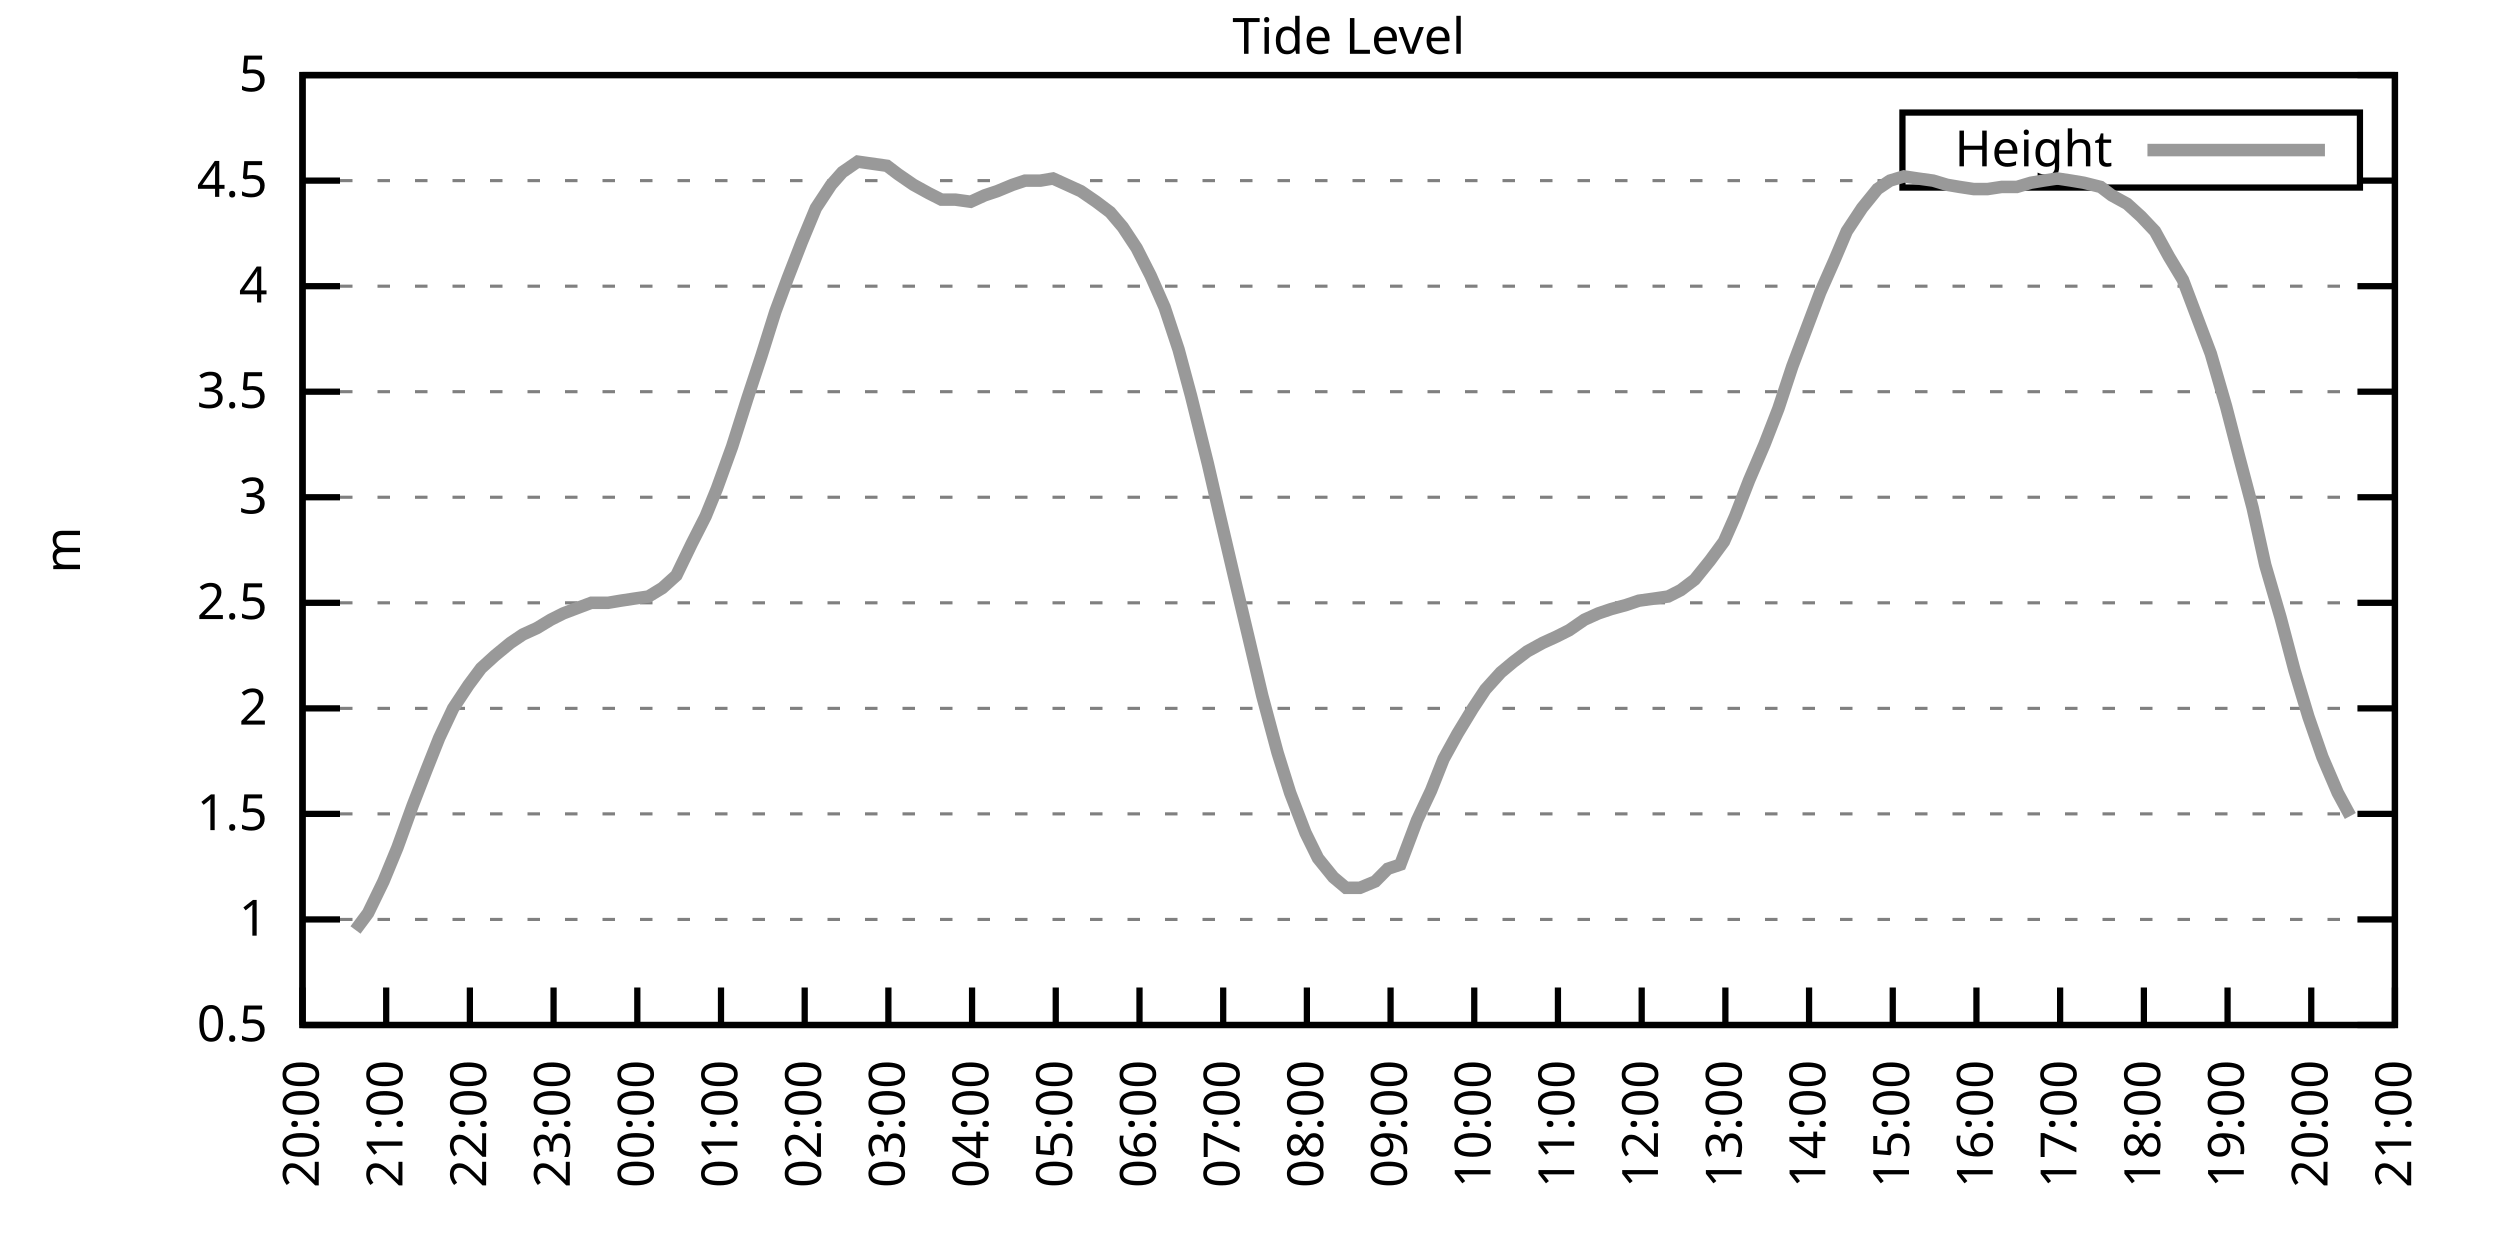
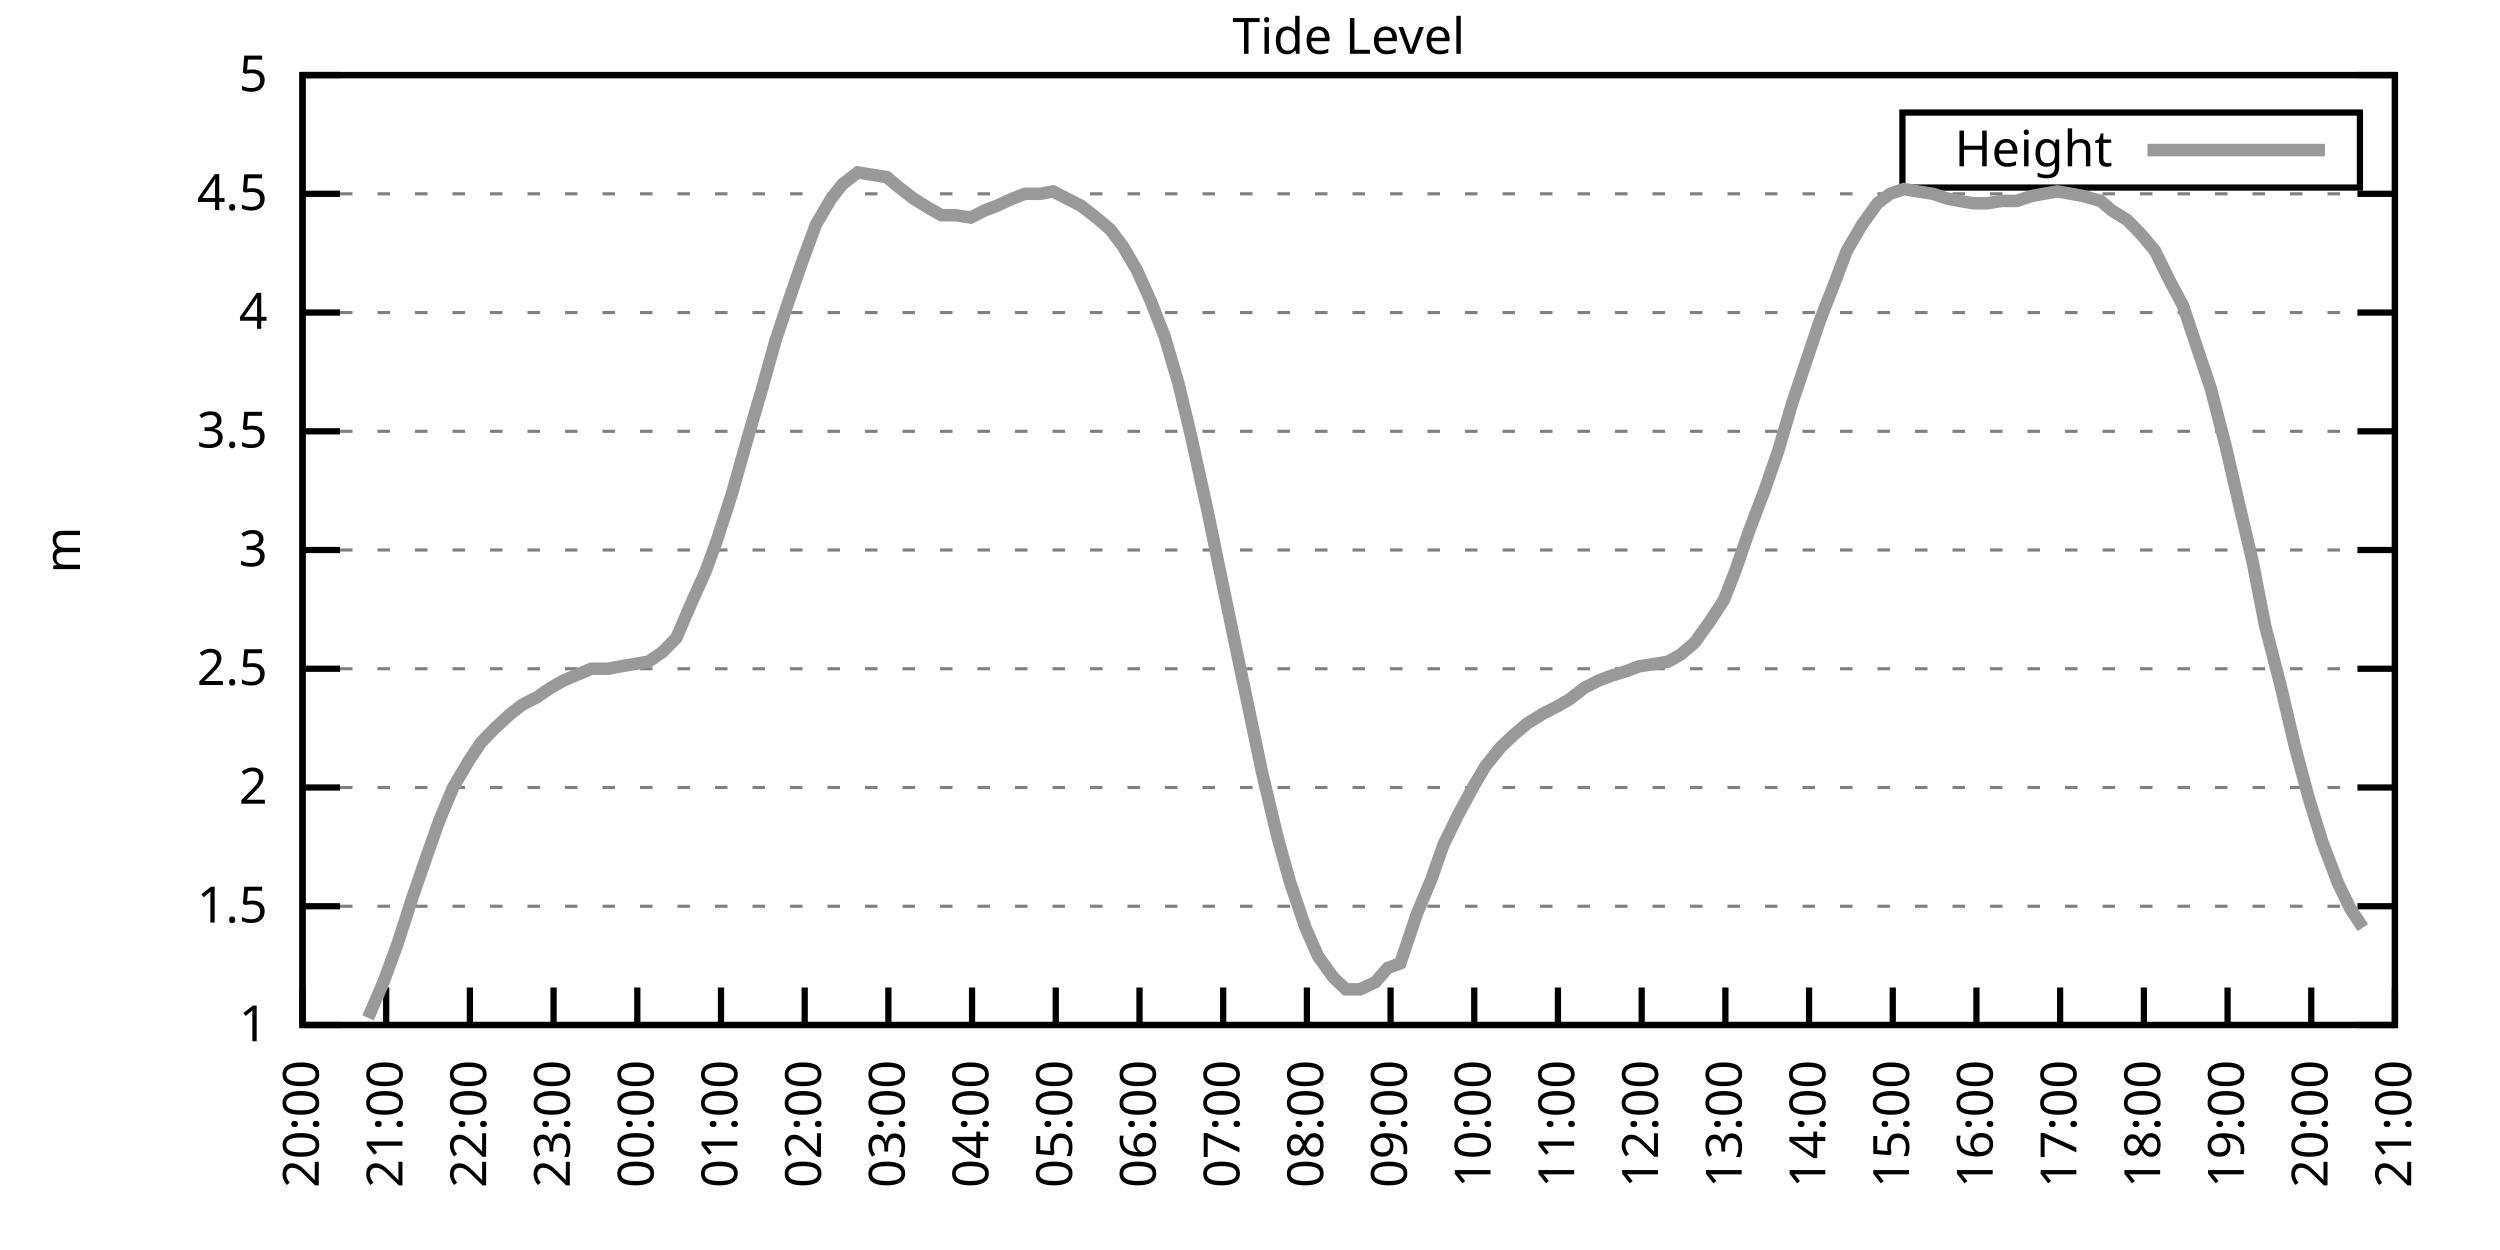
<svg xmlns="http://www.w3.org/2000/svg" xmlns:xlink="http://www.w3.org/1999/xlink" width="400" height="200" viewBox="0 0 400 200">
  <g id="gnuplot_canvas">
    <rect x="0" y="0" width="400" height="200" fill="none" />
    <defs>
      <circle id="gpDot" r="0.5" stroke-width="0.5" stroke="currentColor" />
      <path id="gpPt0" stroke-width="0.333" stroke="currentColor" d="M-1,0 h2 M0,-1 v2" />
      <path id="gpPt1" stroke-width="0.333" stroke="currentColor" d="M-1,-1 L1,1 M1,-1 L-1,1" />
      <path id="gpPt2" stroke-width="0.333" stroke="currentColor" d="M-1,0 L1,0 M0,-1 L0,1 M-1,-1 L1,1 M-1,1 L1,-1" />
      <rect id="gpPt3" stroke-width="0.333" stroke="currentColor" x="-1" y="-1" width="2" height="2" />
      <rect id="gpPt4" stroke-width="0.333" stroke="currentColor" fill="currentColor" x="-1" y="-1" width="2" height="2" />
      <circle id="gpPt5" stroke-width="0.333" stroke="currentColor" cx="0" cy="0" r="1" />
      <use xlink:href="#gpPt5" id="gpPt6" fill="currentColor" stroke="none" />
      <path id="gpPt7" stroke-width="0.333" stroke="currentColor" d="M0,-1.33 L-1.33,0.67 L1.33,0.67 z" />
      <use xlink:href="#gpPt7" id="gpPt8" fill="currentColor" stroke="none" />
      <use xlink:href="#gpPt7" id="gpPt9" stroke="currentColor" transform="rotate(180)" />
      <use xlink:href="#gpPt9" id="gpPt10" fill="currentColor" stroke="none" />
      <use xlink:href="#gpPt3" id="gpPt11" stroke="currentColor" transform="rotate(45)" />
      <use xlink:href="#gpPt11" id="gpPt12" fill="currentColor" stroke="none" />
      <path id="gpPt13" stroke-width="0.333" stroke="currentColor" d="M0,1.330 L1.265,0.411 L0.782,-1.067 L-0.782,-1.076 L-1.265,0.411 z" />
      <use xlink:href="#gpPt13" id="gpPt14" fill="currentColor" stroke="none" />
      <filter id="textbox" filterUnits="objectBoundingBox" x="0" y="0" height="1" width="1">
        <feFlood flood-color="white" flood-opacity="1" result="bgnd" />
        <feComposite in="SourceGraphic" in2="bgnd" operator="atop" />
      </filter>
      <filter id="greybox" filterUnits="objectBoundingBox" x="0" y="0" height="1" width="1">
        <feFlood flood-color="lightgrey" flood-opacity="1" result="grey" />
        <feComposite in="SourceGraphic" in2="grey" operator="atop" />
      </filter>
    </defs>
    <g fill="none" color="white" stroke="currentColor" stroke-width="1.00" stroke-linecap="butt" stroke-linejoin="miter">
</g>
    <g fill="none" color="black" stroke="currentColor" stroke-width="1.00" stroke-linecap="butt" stroke-linejoin="miter">
      <g stroke="none" shape-rendering="crispEdges">
        <polygon fill="rgb(255, 255, 255)" points="48.40,164.00 383.18,164.00 383.18,12.02 48.40,12.02 " />
      </g>
    </g>
    <g fill="none" color="black" stroke="currentColor" stroke-width="1.00" stroke-linecap="butt" stroke-linejoin="miter">
</g>
    <g fill="none" color="black" stroke="black" stroke-width="0.50" stroke-linecap="butt" stroke-linejoin="miter">
</g>
    <g fill="none" color="gray" stroke="currentColor" stroke-width="0.50" stroke-linecap="butt" stroke-linejoin="miter">
      <path stroke="gray" stroke-dasharray="2,4" class="gridline" d="M48.40,164.00 L383.19,164.00  " />
    </g>
    <g fill="none" color="gray" stroke="gray" stroke-width="1.00" stroke-linecap="butt" stroke-linejoin="miter">
</g>
    <g fill="none" color="black" stroke="currentColor" stroke-width="1.00" stroke-linecap="butt" stroke-linejoin="miter">
      <path stroke="black" d="M48.40,164.00 L54.40,164.00 M383.19,164.00 L377.19,164.00  " />
      <g transform="translate(42.80,166.60)" stroke="none" fill="black" font-family="Sans" font-size="8.00" text-anchor="end">
        <text>
-           <tspan font-family="Sans"> 0.5</tspan>
-         </text>
-       </g>
-     </g>
-     <g fill="none" color="black" stroke="currentColor" stroke-width="1.00" stroke-linecap="butt" stroke-linejoin="miter">
- </g>
-     <g fill="none" color="black" stroke="black" stroke-width="0.50" stroke-linecap="butt" stroke-linejoin="miter">
- </g>
-     <g fill="none" color="gray" stroke="currentColor" stroke-width="0.50" stroke-linecap="butt" stroke-linejoin="miter">
-       <path stroke="gray" stroke-dasharray="2,4" class="gridline" d="M48.40,147.11 L383.19,147.11  " />
-     </g>
-     <g fill="none" color="gray" stroke="gray" stroke-width="1.00" stroke-linecap="butt" stroke-linejoin="miter">
- </g>
-     <g fill="none" color="black" stroke="currentColor" stroke-width="1.00" stroke-linecap="butt" stroke-linejoin="miter">
-       <path stroke="black" d="M48.40,147.11 L54.40,147.11 M383.19,147.11 L377.19,147.11  " />
-       <g transform="translate(42.80,149.71)" stroke="none" fill="black" font-family="Sans" font-size="8.00" text-anchor="end">
-         <text>
          <tspan font-family="Sans"> 1</tspan>
        </text>
      </g>
    </g>
    <g fill="none" color="black" stroke="currentColor" stroke-width="1.00" stroke-linecap="butt" stroke-linejoin="miter">
</g>
    <g fill="none" color="black" stroke="black" stroke-width="0.50" stroke-linecap="butt" stroke-linejoin="miter">
</g>
    <g fill="none" color="gray" stroke="currentColor" stroke-width="0.50" stroke-linecap="butt" stroke-linejoin="miter">
-       <path stroke="gray" stroke-dasharray="2,4" class="gridline" d="M48.40,130.22 L383.19,130.22  " />
-     </g>
-     <g fill="none" color="gray" stroke="gray" stroke-width="1.00" stroke-linecap="butt" stroke-linejoin="miter">
- </g>
-     <g fill="none" color="black" stroke="currentColor" stroke-width="1.00" stroke-linecap="butt" stroke-linejoin="miter">
-       <path stroke="black" d="M48.40,130.22 L54.40,130.22 M383.19,130.22 L377.19,130.22  " />
-       <g transform="translate(42.80,132.82)" stroke="none" fill="black" font-family="Sans" font-size="8.00" text-anchor="end">
+       <path stroke="gray" stroke-dasharray="2,4" class="gridline" d="M48.40,145.00 L383.19,145.00  " />
+     </g>
+     <g fill="none" color="gray" stroke="gray" stroke-width="1.00" stroke-linecap="butt" stroke-linejoin="miter">
+ </g>
+     <g fill="none" color="black" stroke="currentColor" stroke-width="1.00" stroke-linecap="butt" stroke-linejoin="miter">
+       <path stroke="black" d="M48.40,145.00 L54.40,145.00 M383.19,145.00 L377.19,145.00  " />
+       <g transform="translate(42.80,147.60)" stroke="none" fill="black" font-family="Sans" font-size="8.00" text-anchor="end">
        <text>
          <tspan font-family="Sans"> 1.5</tspan>
        </text>
      </g>
    </g>
    <g fill="none" color="black" stroke="currentColor" stroke-width="1.00" stroke-linecap="butt" stroke-linejoin="miter">
</g>
    <g fill="none" color="black" stroke="black" stroke-width="0.50" stroke-linecap="butt" stroke-linejoin="miter">
</g>
    <g fill="none" color="gray" stroke="currentColor" stroke-width="0.50" stroke-linecap="butt" stroke-linejoin="miter">
-       <path stroke="gray" stroke-dasharray="2,4" class="gridline" d="M48.40,113.34 L383.19,113.34  " />
-     </g>
-     <g fill="none" color="gray" stroke="gray" stroke-width="1.00" stroke-linecap="butt" stroke-linejoin="miter">
- </g>
-     <g fill="none" color="black" stroke="currentColor" stroke-width="1.00" stroke-linecap="butt" stroke-linejoin="miter">
-       <path stroke="black" d="M48.40,113.34 L54.40,113.34 M383.19,113.34 L377.19,113.34  " />
-       <g transform="translate(42.80,115.94)" stroke="none" fill="black" font-family="Sans" font-size="8.00" text-anchor="end">
+       <path stroke="gray" stroke-dasharray="2,4" class="gridline" d="M48.40,126.00 L383.19,126.00  " />
+     </g>
+     <g fill="none" color="gray" stroke="gray" stroke-width="1.00" stroke-linecap="butt" stroke-linejoin="miter">
+ </g>
+     <g fill="none" color="black" stroke="currentColor" stroke-width="1.00" stroke-linecap="butt" stroke-linejoin="miter">
+       <path stroke="black" d="M48.40,126.00 L54.40,126.00 M383.19,126.00 L377.19,126.00  " />
+       <g transform="translate(42.80,128.60)" stroke="none" fill="black" font-family="Sans" font-size="8.00" text-anchor="end">
        <text>
          <tspan font-family="Sans"> 2</tspan>
        </text>
      </g>
    </g>
    <g fill="none" color="black" stroke="currentColor" stroke-width="1.00" stroke-linecap="butt" stroke-linejoin="miter">
</g>
    <g fill="none" color="black" stroke="black" stroke-width="0.50" stroke-linecap="butt" stroke-linejoin="miter">
</g>
    <g fill="none" color="gray" stroke="currentColor" stroke-width="0.50" stroke-linecap="butt" stroke-linejoin="miter">
-       <path stroke="gray" stroke-dasharray="2,4" class="gridline" d="M48.40,96.45 L383.19,96.45  " />
-     </g>
-     <g fill="none" color="gray" stroke="gray" stroke-width="1.00" stroke-linecap="butt" stroke-linejoin="miter">
- </g>
-     <g fill="none" color="black" stroke="currentColor" stroke-width="1.00" stroke-linecap="butt" stroke-linejoin="miter">
-       <path stroke="black" d="M48.40,96.45 L54.40,96.45 M383.19,96.45 L377.19,96.45  " />
-       <g transform="translate(42.80,99.05)" stroke="none" fill="black" font-family="Sans" font-size="8.00" text-anchor="end">
+       <path stroke="gray" stroke-dasharray="2,4" class="gridline" d="M48.40,107.00 L383.19,107.00  " />
+     </g>
+     <g fill="none" color="gray" stroke="gray" stroke-width="1.00" stroke-linecap="butt" stroke-linejoin="miter">
+ </g>
+     <g fill="none" color="black" stroke="currentColor" stroke-width="1.00" stroke-linecap="butt" stroke-linejoin="miter">
+       <path stroke="black" d="M48.40,107.00 L54.40,107.00 M383.19,107.00 L377.19,107.00  " />
+       <g transform="translate(42.80,109.60)" stroke="none" fill="black" font-family="Sans" font-size="8.00" text-anchor="end">
        <text>
          <tspan font-family="Sans"> 2.5</tspan>
        </text>
      </g>
    </g>
    <g fill="none" color="black" stroke="currentColor" stroke-width="1.00" stroke-linecap="butt" stroke-linejoin="miter">
</g>
    <g fill="none" color="black" stroke="black" stroke-width="0.50" stroke-linecap="butt" stroke-linejoin="miter">
</g>
    <g fill="none" color="gray" stroke="currentColor" stroke-width="0.50" stroke-linecap="butt" stroke-linejoin="miter">
-       <path stroke="gray" stroke-dasharray="2,4" class="gridline" d="M48.40,79.56 L383.19,79.56  " />
-     </g>
-     <g fill="none" color="gray" stroke="gray" stroke-width="1.00" stroke-linecap="butt" stroke-linejoin="miter">
- </g>
-     <g fill="none" color="black" stroke="currentColor" stroke-width="1.00" stroke-linecap="butt" stroke-linejoin="miter">
-       <path stroke="black" d="M48.40,79.56 L54.40,79.56 M383.19,79.56 L377.19,79.56  " />
-       <g transform="translate(42.80,82.16)" stroke="none" fill="black" font-family="Sans" font-size="8.00" text-anchor="end">
+       <path stroke="gray" stroke-dasharray="2,4" class="gridline" d="M48.40,88.00 L383.19,88.00  " />
+     </g>
+     <g fill="none" color="gray" stroke="gray" stroke-width="1.00" stroke-linecap="butt" stroke-linejoin="miter">
+ </g>
+     <g fill="none" color="black" stroke="currentColor" stroke-width="1.00" stroke-linecap="butt" stroke-linejoin="miter">
+       <path stroke="black" d="M48.40,88.00 L54.40,88.00 M383.19,88.00 L377.19,88.00  " />
+       <g transform="translate(42.80,90.60)" stroke="none" fill="black" font-family="Sans" font-size="8.00" text-anchor="end">
        <text>
          <tspan font-family="Sans"> 3</tspan>
        </text>
      </g>
    </g>
    <g fill="none" color="black" stroke="currentColor" stroke-width="1.00" stroke-linecap="butt" stroke-linejoin="miter">
</g>
    <g fill="none" color="black" stroke="black" stroke-width="0.50" stroke-linecap="butt" stroke-linejoin="miter">
</g>
    <g fill="none" color="gray" stroke="currentColor" stroke-width="0.50" stroke-linecap="butt" stroke-linejoin="miter">
-       <path stroke="gray" stroke-dasharray="2,4" class="gridline" d="M48.40,62.67 L383.19,62.67  " />
-     </g>
-     <g fill="none" color="gray" stroke="gray" stroke-width="1.00" stroke-linecap="butt" stroke-linejoin="miter">
- </g>
-     <g fill="none" color="black" stroke="currentColor" stroke-width="1.00" stroke-linecap="butt" stroke-linejoin="miter">
-       <path stroke="black" d="M48.40,62.67 L54.40,62.67 M383.19,62.67 L377.19,62.67  " />
-       <g transform="translate(42.80,65.27)" stroke="none" fill="black" font-family="Sans" font-size="8.00" text-anchor="end">
+       <path stroke="gray" stroke-dasharray="2,4" class="gridline" d="M48.40,69.01 L383.19,69.01  " />
+     </g>
+     <g fill="none" color="gray" stroke="gray" stroke-width="1.00" stroke-linecap="butt" stroke-linejoin="miter">
+ </g>
+     <g fill="none" color="black" stroke="currentColor" stroke-width="1.00" stroke-linecap="butt" stroke-linejoin="miter">
+       <path stroke="black" d="M48.40,69.01 L54.40,69.01 M383.19,69.01 L377.19,69.01  " />
+       <g transform="translate(42.80,71.61)" stroke="none" fill="black" font-family="Sans" font-size="8.00" text-anchor="end">
        <text>
          <tspan font-family="Sans"> 3.5</tspan>
        </text>
      </g>
    </g>
    <g fill="none" color="black" stroke="currentColor" stroke-width="1.00" stroke-linecap="butt" stroke-linejoin="miter">
</g>
    <g fill="none" color="black" stroke="black" stroke-width="0.50" stroke-linecap="butt" stroke-linejoin="miter">
</g>
    <g fill="none" color="gray" stroke="currentColor" stroke-width="0.50" stroke-linecap="butt" stroke-linejoin="miter">
-       <path stroke="gray" stroke-dasharray="2,4" class="gridline" d="M48.40,45.79 L383.19,45.79  " />
-     </g>
-     <g fill="none" color="gray" stroke="gray" stroke-width="1.00" stroke-linecap="butt" stroke-linejoin="miter">
- </g>
-     <g fill="none" color="black" stroke="currentColor" stroke-width="1.00" stroke-linecap="butt" stroke-linejoin="miter">
-       <path stroke="black" d="M48.40,45.79 L54.40,45.79 M383.19,45.79 L377.19,45.79  " />
-       <g transform="translate(42.80,48.39)" stroke="none" fill="black" font-family="Sans" font-size="8.00" text-anchor="end">
+       <path stroke="gray" stroke-dasharray="2,4" class="gridline" d="M48.40,50.01 L383.19,50.01  " />
+     </g>
+     <g fill="none" color="gray" stroke="gray" stroke-width="1.00" stroke-linecap="butt" stroke-linejoin="miter">
+ </g>
+     <g fill="none" color="black" stroke="currentColor" stroke-width="1.00" stroke-linecap="butt" stroke-linejoin="miter">
+       <path stroke="black" d="M48.40,50.01 L54.40,50.01 M383.19,50.01 L377.19,50.01  " />
+       <g transform="translate(42.80,52.61)" stroke="none" fill="black" font-family="Sans" font-size="8.00" text-anchor="end">
        <text>
          <tspan font-family="Sans"> 4</tspan>
        </text>
      </g>
    </g>
    <g fill="none" color="black" stroke="currentColor" stroke-width="1.00" stroke-linecap="butt" stroke-linejoin="miter">
</g>
    <g fill="none" color="black" stroke="black" stroke-width="0.50" stroke-linecap="butt" stroke-linejoin="miter">
</g>
    <g fill="none" color="gray" stroke="currentColor" stroke-width="0.50" stroke-linecap="butt" stroke-linejoin="miter">
-       <path stroke="gray" stroke-dasharray="2,4" class="gridline" d="M48.40,28.90 L304.39,28.90 M377.59,28.90 L383.19,28.90  " />
-     </g>
-     <g fill="none" color="gray" stroke="gray" stroke-width="1.00" stroke-linecap="butt" stroke-linejoin="miter">
- </g>
-     <g fill="none" color="black" stroke="currentColor" stroke-width="1.00" stroke-linecap="butt" stroke-linejoin="miter">
-       <path stroke="black" d="M48.40,28.90 L54.40,28.90 M383.19,28.90 L377.19,28.90  " />
-       <g transform="translate(42.80,31.50)" stroke="none" fill="black" font-family="Sans" font-size="8.00" text-anchor="end">
+       <path stroke="gray" stroke-dasharray="2,4" class="gridline" d="M48.40,31.01 L383.19,31.01  " />
+     </g>
+     <g fill="none" color="gray" stroke="gray" stroke-width="1.00" stroke-linecap="butt" stroke-linejoin="miter">
+ </g>
+     <g fill="none" color="black" stroke="currentColor" stroke-width="1.00" stroke-linecap="butt" stroke-linejoin="miter">
+       <path stroke="black" d="M48.40,31.01 L54.40,31.01 M383.19,31.01 L377.19,31.01  " />
+       <g transform="translate(42.80,33.61)" stroke="none" fill="black" font-family="Sans" font-size="8.00" text-anchor="end">
        <text>
          <tspan font-family="Sans"> 4.5</tspan>
        </text>
      </g>
    </g>
    <g fill="none" color="black" stroke="currentColor" stroke-width="1.00" stroke-linecap="butt" stroke-linejoin="miter">
</g>
    <g fill="none" color="black" stroke="black" stroke-width="0.50" stroke-linecap="butt" stroke-linejoin="miter">
</g>
    <g fill="none" color="gray" stroke="currentColor" stroke-width="0.50" stroke-linecap="butt" stroke-linejoin="miter">
      <path stroke="gray" stroke-dasharray="2,4" class="gridline" d="M48.40,12.01 L383.19,12.01  " />
    </g>
    <g fill="none" color="gray" stroke="gray" stroke-width="1.00" stroke-linecap="butt" stroke-linejoin="miter">
</g>
    <g fill="none" color="black" stroke="currentColor" stroke-width="1.00" stroke-linecap="butt" stroke-linejoin="miter">
      <path stroke="black" d="M48.40,12.01 L54.40,12.01 M383.19,12.01 L377.19,12.01  " />
      <g transform="translate(42.80,14.61)" stroke="none" fill="black" font-family="Sans" font-size="8.00" text-anchor="end">
        <text>
          <tspan font-family="Sans"> 5</tspan>
        </text>
      </g>
    </g>
    <g fill="none" color="black" stroke="currentColor" stroke-width="1.00" stroke-linecap="butt" stroke-linejoin="miter">
      <path stroke="black" d="M48.40,164.00 L48.40,158.00  " />
      <g transform="translate(51.00,169.60) rotate(270.00)" stroke="none" fill="black" font-family="Sans" font-size="8.00" text-anchor="end">
        <text>
          <tspan font-family="Sans">20:00</tspan>
        </text>
      </g>
    </g>
    <g fill="none" color="black" stroke="currentColor" stroke-width="1.00" stroke-linecap="butt" stroke-linejoin="miter">
      <path stroke="black" d="M61.79,164.00 L61.79,158.00  " />
      <g transform="translate(64.39,169.60) rotate(270.00)" stroke="none" fill="black" font-family="Sans" font-size="8.00" text-anchor="end">
        <text>
          <tspan font-family="Sans">21:00</tspan>
        </text>
      </g>
    </g>
    <g fill="none" color="black" stroke="currentColor" stroke-width="1.00" stroke-linecap="butt" stroke-linejoin="miter">
      <path stroke="black" d="M75.18,164.00 L75.18,158.00  " />
      <g transform="translate(77.78,169.60) rotate(270.00)" stroke="none" fill="black" font-family="Sans" font-size="8.00" text-anchor="end">
        <text>
          <tspan font-family="Sans">22:00</tspan>
        </text>
      </g>
    </g>
    <g fill="none" color="black" stroke="currentColor" stroke-width="1.00" stroke-linecap="butt" stroke-linejoin="miter">
      <path stroke="black" d="M88.57,164.00 L88.57,158.00  " />
      <g transform="translate(91.17,169.60) rotate(270.00)" stroke="none" fill="black" font-family="Sans" font-size="8.00" text-anchor="end">
        <text>
          <tspan font-family="Sans">23:00</tspan>
        </text>
      </g>
    </g>
    <g fill="none" color="black" stroke="currentColor" stroke-width="1.00" stroke-linecap="butt" stroke-linejoin="miter">
      <path stroke="black" d="M101.97,164.00 L101.97,158.00  " />
      <g transform="translate(104.57,169.60) rotate(270.00)" stroke="none" fill="black" font-family="Sans" font-size="8.00" text-anchor="end">
        <text>
          <tspan font-family="Sans">00:00</tspan>
        </text>
      </g>
    </g>
    <g fill="none" color="black" stroke="currentColor" stroke-width="1.00" stroke-linecap="butt" stroke-linejoin="miter">
      <path stroke="black" d="M115.36,164.00 L115.36,158.00  " />
      <g transform="translate(117.96,169.60) rotate(270.00)" stroke="none" fill="black" font-family="Sans" font-size="8.00" text-anchor="end">
        <text>
          <tspan font-family="Sans">01:00</tspan>
        </text>
      </g>
    </g>
    <g fill="none" color="black" stroke="currentColor" stroke-width="1.00" stroke-linecap="butt" stroke-linejoin="miter">
      <path stroke="black" d="M128.75,164.00 L128.75,158.00  " />
      <g transform="translate(131.35,169.60) rotate(270.00)" stroke="none" fill="black" font-family="Sans" font-size="8.00" text-anchor="end">
        <text>
          <tspan font-family="Sans">02:00</tspan>
        </text>
      </g>
    </g>
    <g fill="none" color="black" stroke="currentColor" stroke-width="1.00" stroke-linecap="butt" stroke-linejoin="miter">
      <path stroke="black" d="M142.14,164.00 L142.14,158.00  " />
      <g transform="translate(144.74,169.60) rotate(270.00)" stroke="none" fill="black" font-family="Sans" font-size="8.00" text-anchor="end">
        <text>
          <tspan font-family="Sans">03:00</tspan>
        </text>
      </g>
    </g>
    <g fill="none" color="black" stroke="currentColor" stroke-width="1.00" stroke-linecap="butt" stroke-linejoin="miter">
      <path stroke="black" d="M155.53,164.00 L155.53,158.00  " />
      <g transform="translate(158.13,169.60) rotate(270.00)" stroke="none" fill="black" font-family="Sans" font-size="8.00" text-anchor="end">
        <text>
          <tspan font-family="Sans">04:00</tspan>
        </text>
      </g>
    </g>
    <g fill="none" color="black" stroke="currentColor" stroke-width="1.00" stroke-linecap="butt" stroke-linejoin="miter">
      <path stroke="black" d="M168.92,164.00 L168.92,158.00  " />
      <g transform="translate(171.52,169.60) rotate(270.00)" stroke="none" fill="black" font-family="Sans" font-size="8.00" text-anchor="end">
        <text>
          <tspan font-family="Sans">05:00</tspan>
        </text>
      </g>
    </g>
    <g fill="none" color="black" stroke="currentColor" stroke-width="1.00" stroke-linecap="butt" stroke-linejoin="miter">
      <path stroke="black" d="M182.32,164.00 L182.32,158.00  " />
      <g transform="translate(184.92,169.60) rotate(270.00)" stroke="none" fill="black" font-family="Sans" font-size="8.00" text-anchor="end">
        <text>
          <tspan font-family="Sans">06:00</tspan>
        </text>
      </g>
    </g>
    <g fill="none" color="black" stroke="currentColor" stroke-width="1.00" stroke-linecap="butt" stroke-linejoin="miter">
      <path stroke="black" d="M195.71,164.00 L195.71,158.00  " />
      <g transform="translate(198.31,169.60) rotate(270.00)" stroke="none" fill="black" font-family="Sans" font-size="8.00" text-anchor="end">
        <text>
          <tspan font-family="Sans">07:00</tspan>
        </text>
      </g>
    </g>
    <g fill="none" color="black" stroke="currentColor" stroke-width="1.00" stroke-linecap="butt" stroke-linejoin="miter">
      <path stroke="black" d="M209.10,164.00 L209.10,158.00  " />
      <g transform="translate(211.70,169.60) rotate(270.00)" stroke="none" fill="black" font-family="Sans" font-size="8.00" text-anchor="end">
        <text>
          <tspan font-family="Sans">08:00</tspan>
        </text>
      </g>
    </g>
    <g fill="none" color="black" stroke="currentColor" stroke-width="1.00" stroke-linecap="butt" stroke-linejoin="miter">
      <path stroke="black" d="M222.49,164.00 L222.49,158.00  " />
      <g transform="translate(225.09,169.60) rotate(270.00)" stroke="none" fill="black" font-family="Sans" font-size="8.00" text-anchor="end">
        <text>
          <tspan font-family="Sans">09:00</tspan>
        </text>
      </g>
    </g>
    <g fill="none" color="black" stroke="currentColor" stroke-width="1.00" stroke-linecap="butt" stroke-linejoin="miter">
      <path stroke="black" d="M235.88,164.00 L235.88,158.00  " />
      <g transform="translate(238.48,169.60) rotate(270.00)" stroke="none" fill="black" font-family="Sans" font-size="8.00" text-anchor="end">
        <text>
          <tspan font-family="Sans">10:00</tspan>
        </text>
      </g>
    </g>
    <g fill="none" color="black" stroke="currentColor" stroke-width="1.00" stroke-linecap="butt" stroke-linejoin="miter">
      <path stroke="black" d="M249.27,164.00 L249.27,158.00  " />
      <g transform="translate(251.87,169.60) rotate(270.00)" stroke="none" fill="black" font-family="Sans" font-size="8.00" text-anchor="end">
        <text>
          <tspan font-family="Sans">11:00</tspan>
        </text>
      </g>
    </g>
    <g fill="none" color="black" stroke="currentColor" stroke-width="1.00" stroke-linecap="butt" stroke-linejoin="miter">
      <path stroke="black" d="M262.67,164.00 L262.67,158.00  " />
      <g transform="translate(265.27,169.60) rotate(270.00)" stroke="none" fill="black" font-family="Sans" font-size="8.00" text-anchor="end">
        <text>
          <tspan font-family="Sans">12:00</tspan>
        </text>
      </g>
    </g>
    <g fill="none" color="black" stroke="currentColor" stroke-width="1.00" stroke-linecap="butt" stroke-linejoin="miter">
      <path stroke="black" d="M276.06,164.00 L276.06,158.00  " />
      <g transform="translate(278.66,169.60) rotate(270.00)" stroke="none" fill="black" font-family="Sans" font-size="8.00" text-anchor="end">
        <text>
          <tspan font-family="Sans">13:00</tspan>
        </text>
      </g>
    </g>
    <g fill="none" color="black" stroke="currentColor" stroke-width="1.00" stroke-linecap="butt" stroke-linejoin="miter">
      <path stroke="black" d="M289.45,164.00 L289.45,158.00  " />
      <g transform="translate(292.05,169.60) rotate(270.00)" stroke="none" fill="black" font-family="Sans" font-size="8.00" text-anchor="end">
        <text>
          <tspan font-family="Sans">14:00</tspan>
        </text>
      </g>
    </g>
    <g fill="none" color="black" stroke="currentColor" stroke-width="1.00" stroke-linecap="butt" stroke-linejoin="miter">
      <path stroke="black" d="M302.84,164.00 L302.84,158.00  " />
      <g transform="translate(305.44,169.60) rotate(270.00)" stroke="none" fill="black" font-family="Sans" font-size="8.00" text-anchor="end">
        <text>
          <tspan font-family="Sans">15:00</tspan>
        </text>
      </g>
    </g>
    <g fill="none" color="black" stroke="currentColor" stroke-width="1.00" stroke-linecap="butt" stroke-linejoin="miter">
      <path stroke="black" d="M316.23,164.00 L316.23,158.00  " />
      <g transform="translate(318.83,169.60) rotate(270.00)" stroke="none" fill="black" font-family="Sans" font-size="8.00" text-anchor="end">
        <text>
          <tspan font-family="Sans">16:00</tspan>
        </text>
      </g>
    </g>
    <g fill="none" color="black" stroke="currentColor" stroke-width="1.00" stroke-linecap="butt" stroke-linejoin="miter">
      <path stroke="black" d="M329.62,164.00 L329.62,158.00  " />
      <g transform="translate(332.22,169.60) rotate(270.00)" stroke="none" fill="black" font-family="Sans" font-size="8.00" text-anchor="end">
        <text>
          <tspan font-family="Sans">17:00</tspan>
        </text>
      </g>
    </g>
    <g fill="none" color="black" stroke="currentColor" stroke-width="1.00" stroke-linecap="butt" stroke-linejoin="miter">
      <path stroke="black" d="M343.02,164.00 L343.02,158.00  " />
      <g transform="translate(345.62,169.60) rotate(270.00)" stroke="none" fill="black" font-family="Sans" font-size="8.00" text-anchor="end">
        <text>
          <tspan font-family="Sans">18:00</tspan>
        </text>
      </g>
    </g>
    <g fill="none" color="black" stroke="currentColor" stroke-width="1.00" stroke-linecap="butt" stroke-linejoin="miter">
      <path stroke="black" d="M356.41,164.00 L356.41,158.00  " />
      <g transform="translate(359.01,169.60) rotate(270.00)" stroke="none" fill="black" font-family="Sans" font-size="8.00" text-anchor="end">
        <text>
          <tspan font-family="Sans">19:00</tspan>
        </text>
      </g>
    </g>
    <g fill="none" color="black" stroke="currentColor" stroke-width="1.00" stroke-linecap="butt" stroke-linejoin="miter">
      <path stroke="black" d="M369.80,164.00 L369.80,158.00  " />
      <g transform="translate(372.40,169.60) rotate(270.00)" stroke="none" fill="black" font-family="Sans" font-size="8.00" text-anchor="end">
        <text>
          <tspan font-family="Sans">20:00</tspan>
        </text>
      </g>
    </g>
    <g fill="none" color="black" stroke="currentColor" stroke-width="1.00" stroke-linecap="butt" stroke-linejoin="miter">
      <path stroke="black" d="M383.19,164.00 L383.19,158.00  " />
      <g transform="translate(385.79,169.60) rotate(270.00)" stroke="none" fill="black" font-family="Sans" font-size="8.00" text-anchor="end">
        <text>
          <tspan font-family="Sans">21:00</tspan>
        </text>
      </g>
    </g>
    <g fill="none" color="black" stroke="currentColor" stroke-width="1.00" stroke-linecap="butt" stroke-linejoin="miter">
</g>
    <g fill="none" color="black" stroke="currentColor" stroke-width="1.00" stroke-linecap="butt" stroke-linejoin="miter">
      <path stroke="black" d="M48.40,12.01 L48.40,164.00 L383.19,164.00 L383.19,12.01 L48.40,12.01 Z  " />
    </g>
    <g fill="none" color="black" stroke="currentColor" stroke-width="1.00" stroke-linecap="butt" stroke-linejoin="miter">
</g>
    <g fill="none" color="black" stroke="currentColor" stroke-width="1.00" stroke-linecap="butt" stroke-linejoin="miter">
      <path stroke="black" d="M304.39,30.01 L304.39,18.01 L377.59,18.01 L377.59,30.01 L304.39,30.01 Z  " />
    </g>
    <g id="Tide_level_plot_1">
      <g fill="none" color="white" stroke="black" stroke-width="2.00" stroke-linecap="butt" stroke-linejoin="miter">
</g>
      <g fill="none" color="black" stroke="currentColor" stroke-width="2.00" stroke-linecap="butt" stroke-linejoin="miter">
        <g transform="translate(337.99,26.61)" stroke="none" fill="black" font-family="Sans" font-size="8.00" text-anchor="end">
          <text>
            <tspan font-family="Sans">Height</tspan>
          </text>
        </g>
      </g>
      <g fill="none" color="black" stroke="currentColor" stroke-width="2.00" stroke-linecap="butt" stroke-linejoin="miter">
-         <path stroke="rgb(153, 153, 153)" d="M343.59,24.01 L371.99,24.01 M56.88,148.80 L58.89,146.10 L61.35,141.03 L63.58,135.63 L66.03,128.87 L68.26,123.13   L70.27,118.07 L72.50,113.34 L74.96,109.62 L76.97,106.92 L79.20,104.89 L81.66,102.87 L83.66,101.52 L85.90,100.50   L88.13,99.15 L90.14,98.14 L92.82,97.12 L94.60,96.45 L97.28,96.45 L99.29,96.11 L101.52,95.77 L103.75,95.44   L105.98,94.08 L108.22,92.06 L110.67,86.99 L112.90,82.60 L114.69,78.21 L117.14,71.45 L119.60,63.69 L121.83,56.93   L124.06,49.84 L126.07,44.43 L128.30,38.69 L130.54,33.29 L132.99,29.57 L134.78,27.55 L137.23,25.86 L141.92,26.53   L143.70,27.88 L146.16,29.57 L148.61,30.92 L150.62,31.94 L152.85,31.94 L155.31,32.28 L157.54,31.26 L159.55,30.59   L162.01,29.57 L164.01,28.90 L166.47,28.90 L168.48,28.56 L170.71,29.57 L172.94,30.59 L175.40,32.28 L177.63,33.96   L179.64,36.33 L181.87,39.71 L184.10,44.10 L186.33,49.16 L188.57,55.92 L190.57,63.35 L193.25,74.16 L195.04,81.93   L197.49,92.40 L199.73,101.85 L201.96,111.31 L204.41,120.43 L206.42,126.85 L208.88,133.26 L210.88,137.32 L213.34,140.36   L215.35,142.05 L217.58,142.05 L220.04,141.03 L222.04,139.01 L224.05,138.33 L226.73,131.24 L228.96,126.51 L230.97,121.44   L233.20,117.39 L235.66,113.34 L237.67,110.30 L240.12,107.59 L242.13,105.91 L244.36,104.22 L246.82,102.87 L249.05,101.85   L251.06,100.84 L253.51,99.15 L255.75,98.14 L257.76,97.46 L260.21,96.79 L262.22,96.11 L264.67,95.77 L266.91,95.44   L268.92,94.42 L271.15,92.73 L273.60,89.69 L275.83,86.65 L277.62,82.60 L279.85,76.86 L282.31,71.12 L284.54,65.38   L286.77,58.62 L291.23,46.80 L293.47,41.73 L295.48,37.00 L297.93,33.29 L300.39,30.25 L302.39,28.90 L304.63,28.22   L306.86,28.56 L309.31,28.90 L311.54,29.57 L313.55,29.91 L315.79,30.25 L318.02,30.25 L320.25,29.91 L322.70,29.91   L324.94,29.24 L326.95,28.90 L329.18,28.56 L331.41,28.90 L333.42,29.24 L336.10,29.91 L337.88,31.26 L340.34,32.61   L342.57,34.64 L344.80,37.00 L347.03,41.06 L349.26,44.77 L353.73,56.59 L356.18,65.04 L358.19,72.81 L360.42,81.25   L362.43,90.37 L364.89,98.81 L367.12,107.26 L369.35,114.69 L371.58,121.11 L374.04,126.85 L376.05,130.56  " />
+         <path stroke="rgb(153, 153, 153)" d="M343.59,24.01 L371.99,24.01 M58.89,162.86 L61.35,157.16 L63.58,151.08 L66.03,143.48 L68.26,137.02 L70.27,131.32   L72.50,126.00 L74.96,121.82 L76.97,118.78 L79.20,116.50 L81.66,114.22 L83.66,112.70 L85.90,111.56 L88.13,110.04   L90.14,108.90 L92.82,107.76 L94.60,107.00 L97.28,107.00 L99.29,106.62 L101.52,106.24 L103.75,105.86 L105.98,104.34   L108.22,102.06 L110.67,96.36 L112.90,91.42 L114.69,86.49 L117.14,78.89 L119.60,70.15 L121.83,62.55 L124.06,54.57   L126.07,48.49 L128.30,42.03 L130.54,35.95 L132.99,31.77 L134.78,29.49 L137.23,27.59 L141.92,28.35 L143.70,29.87   L146.16,31.77 L148.61,33.29 L150.62,34.43 L152.85,34.43 L155.31,34.81 L157.54,33.67 L159.55,32.91 L162.01,31.77   L164.01,31.01 L166.47,31.01 L168.48,30.63 L170.71,31.77 L172.94,32.91 L175.40,34.81 L177.63,36.71 L179.64,39.37   L181.87,43.17 L184.10,48.11 L186.33,53.81 L188.57,61.41 L190.57,69.77 L193.25,81.93 L195.04,90.66 L197.49,102.44   L199.73,113.08 L201.96,123.72 L204.41,133.98 L206.42,141.20 L208.88,148.42 L210.88,152.98 L213.34,156.40 L215.35,158.30   L217.58,158.30 L220.04,157.16 L222.04,154.88 L224.05,154.12 L226.73,146.14 L228.96,140.82 L230.97,135.12 L233.20,130.56   L235.66,126.00 L237.67,122.58 L240.12,119.54 L242.13,117.64 L244.36,115.74 L246.82,114.22 L249.05,113.08 L251.06,111.94   L253.51,110.04 L255.75,108.90 L257.76,108.14 L260.21,107.38 L262.22,106.62 L264.67,106.24 L266.91,105.86 L268.92,104.72   L271.15,102.82 L273.60,99.40 L275.83,95.98 L277.62,91.42 L279.85,84.97 L282.31,78.51 L284.54,72.05 L286.77,64.45   L291.23,51.15 L293.47,45.45 L295.48,40.13 L297.93,35.95 L300.39,32.53 L302.39,31.01 L304.63,30.25 L306.86,30.63   L309.31,31.01 L311.54,31.77 L313.55,32.15 L315.79,32.53 L318.02,32.53 L320.25,32.15 L322.70,32.15 L324.94,31.39   L326.95,31.01 L329.18,30.63 L331.41,31.01 L333.42,31.39 L336.10,32.15 L337.88,33.67 L340.34,35.19 L342.57,37.47   L344.80,40.13 L347.03,44.69 L349.26,48.87 L353.73,62.17 L356.18,71.67 L358.19,80.41 L360.42,89.90 L362.43,100.16   L364.89,109.66 L367.12,119.16 L369.35,127.52 L371.58,134.74 L374.04,141.20 L376.05,145.38 L378.06,148.42  " />
      </g>
    </g>
    <g fill="none" color="black" stroke="currentColor" stroke-width="2.00" stroke-linecap="butt" stroke-linejoin="miter">
</g>
    <g fill="none" color="black" stroke="black" stroke-width="1.00" stroke-linecap="butt" stroke-linejoin="miter">
</g>
    <g fill="none" color="black" stroke="currentColor" stroke-width="1.00" stroke-linecap="butt" stroke-linejoin="miter">
      <path stroke="black" d="M48.40,12.01 L48.40,164.00 L383.19,164.00 L383.19,12.01 L48.40,12.01 Z  " />
      <g transform="translate(12.80,88.01) rotate(270.00)" stroke="none" fill="black" font-family="Sans" font-size="8.00" text-anchor="middle">
        <text>
          <tspan font-family="Sans">m</tspan>
        </text>
      </g>
    </g>
    <g fill="none" color="black" stroke="currentColor" stroke-width="1.00" stroke-linecap="butt" stroke-linejoin="miter">
</g>
    <g fill="none" color="black" stroke="currentColor" stroke-width="1.00" stroke-linecap="butt" stroke-linejoin="miter">
      <g transform="translate(215.79,8.61)" stroke="none" fill="black" font-family="Sans" font-size="8.00" text-anchor="middle">
        <text>
          <tspan font-family="Sans">Tide Level</tspan>
        </text>
      </g>
    </g>
    <g fill="none" color="black" stroke="currentColor" stroke-width="1.00" stroke-linecap="butt" stroke-linejoin="miter">
</g>
  </g>
</svg>
